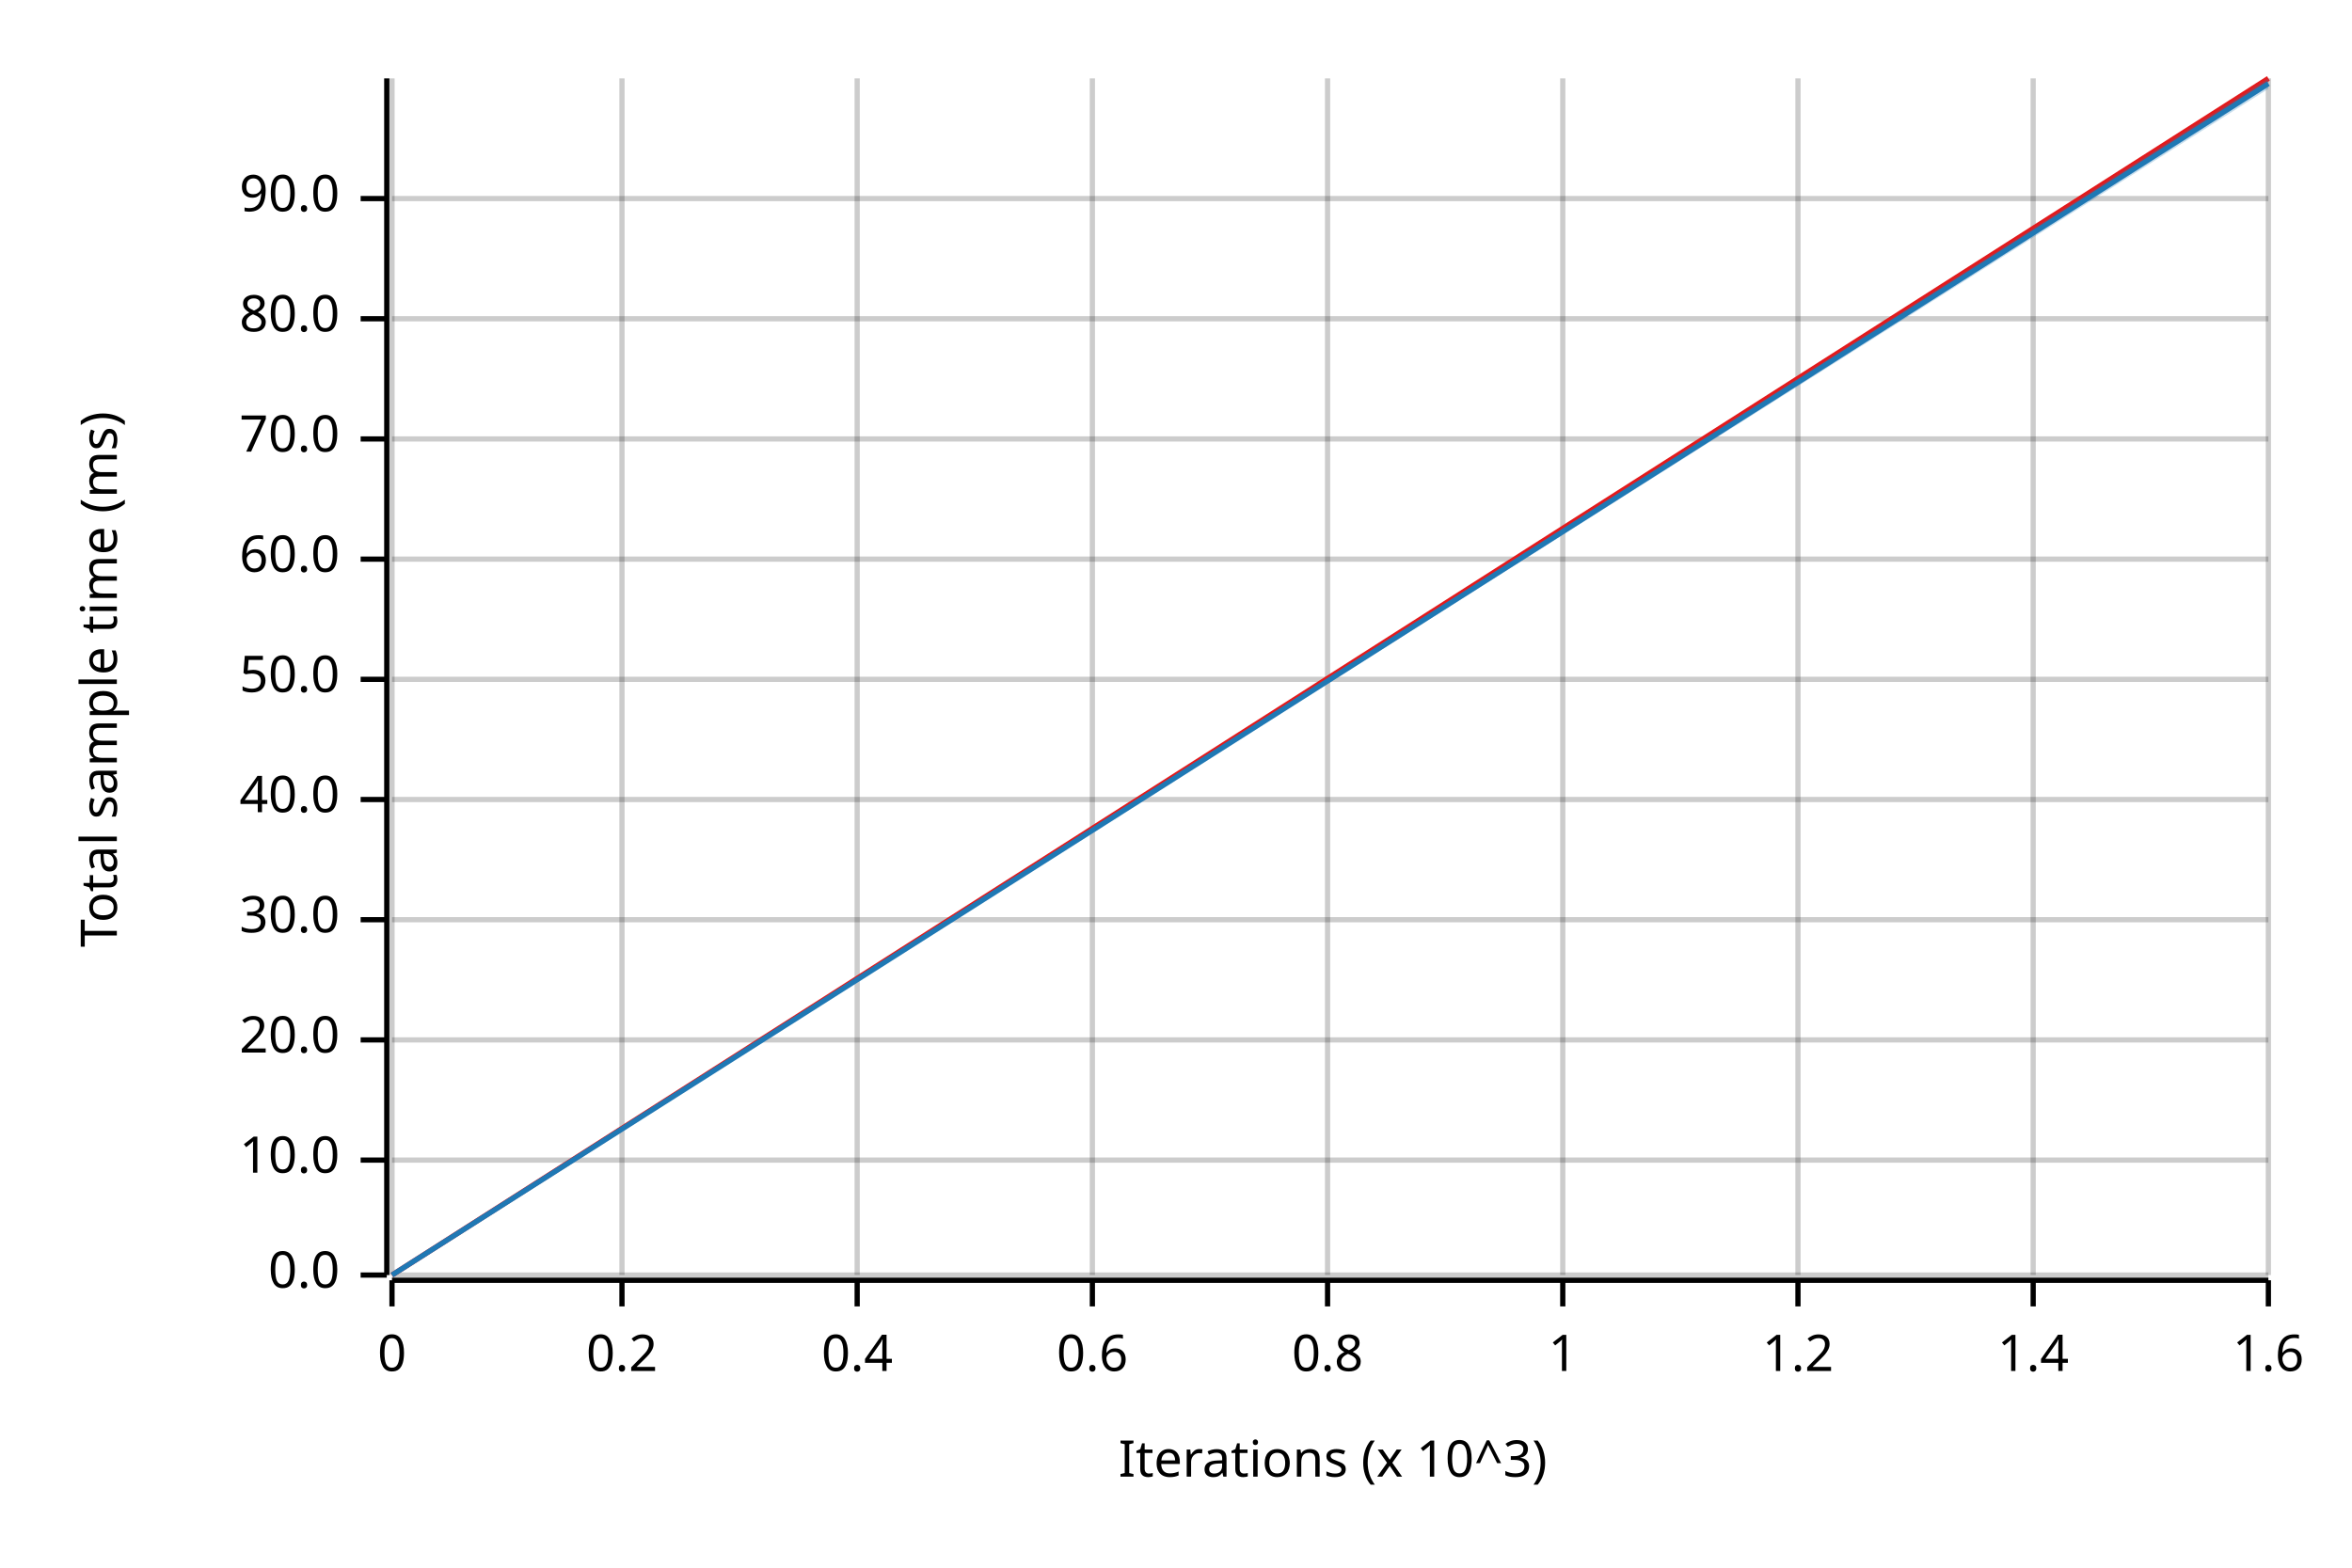
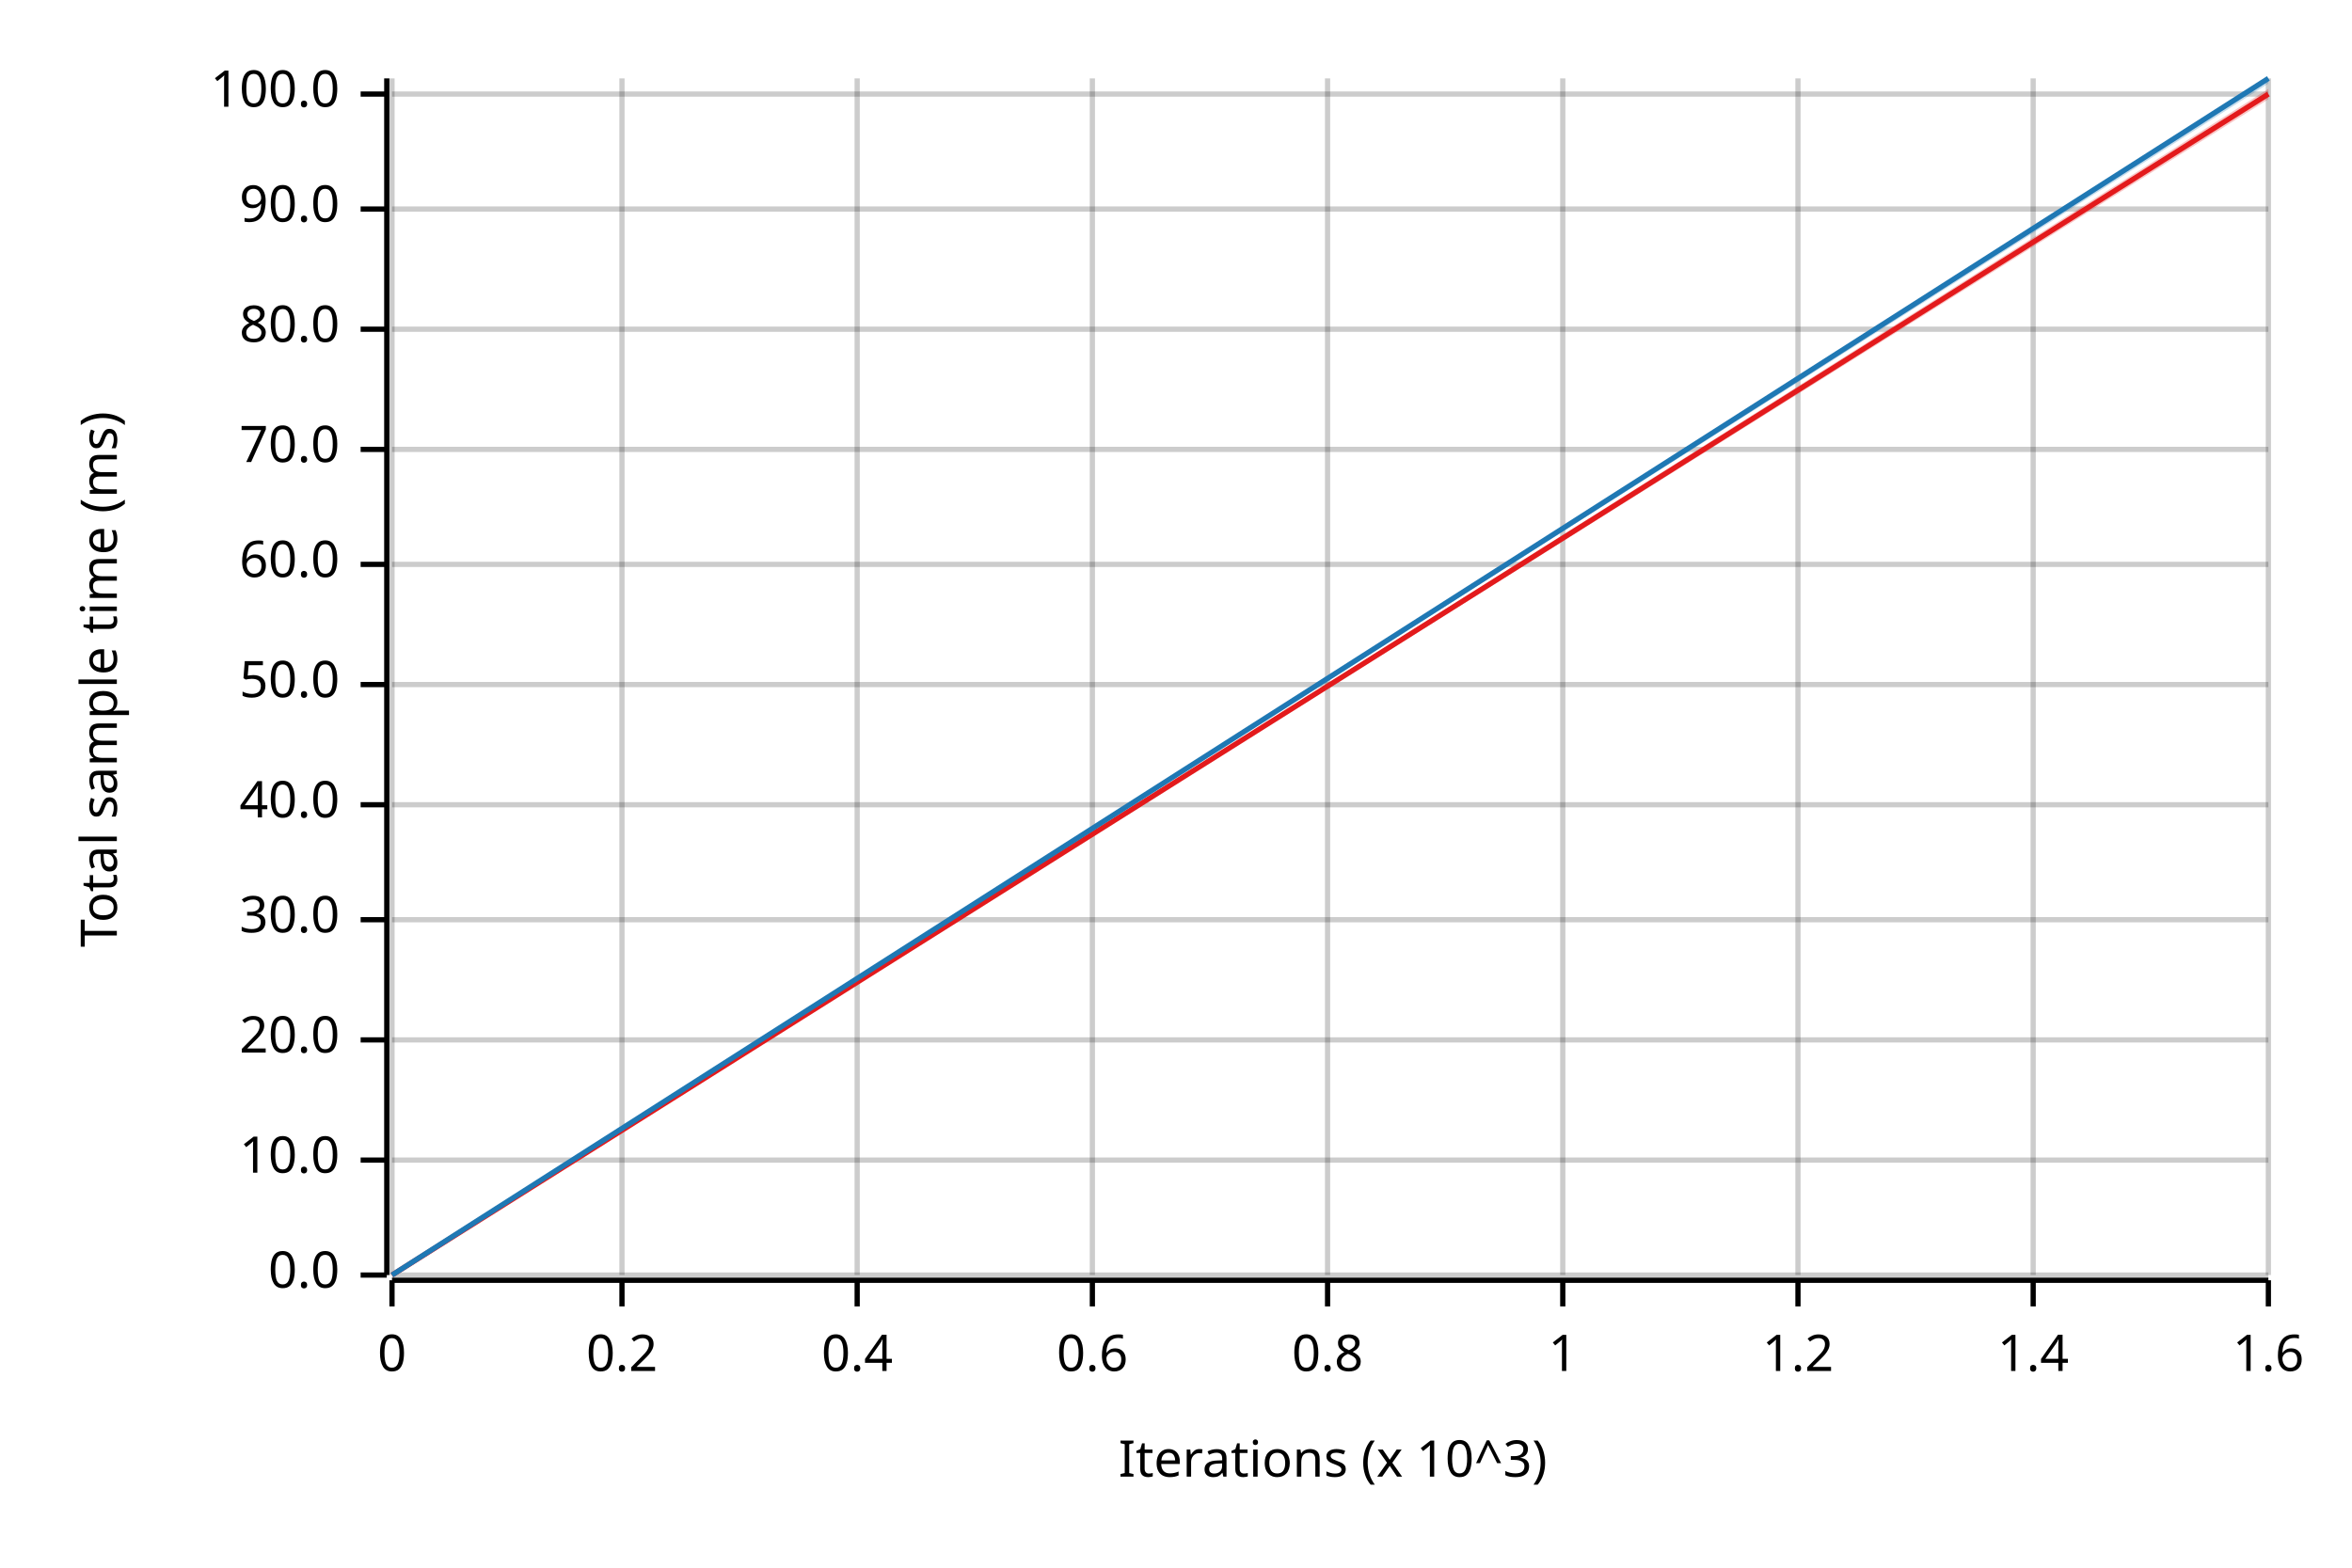
<svg xmlns="http://www.w3.org/2000/svg" width="450" height="300" viewBox="0 0 450 300">
  <text x="15" y="130" dy="0.76em" text-anchor="middle" font-family="sans-serif" font-size="9.677" opacity="1" fill="#000000" transform="rotate(270, 15, 130)">
Total sample time (ms)
</text>
  <text x="255" y="285" dy="-0.5ex" text-anchor="middle" font-family="sans-serif" font-size="9.677" opacity="1" fill="#000000">
Iterations (x 10^3)
</text>
  <line opacity="0.2" stroke="#000000" stroke-width="1" x1="75" y1="244" x2="75" y2="15" />
  <line opacity="0.2" stroke="#000000" stroke-width="1" x1="119" y1="244" x2="119" y2="15" />
  <line opacity="0.2" stroke="#000000" stroke-width="1" x1="164" y1="244" x2="164" y2="15" />
  <line opacity="0.2" stroke="#000000" stroke-width="1" x1="209" y1="244" x2="209" y2="15" />
  <line opacity="0.2" stroke="#000000" stroke-width="1" x1="254" y1="244" x2="254" y2="15" />
  <line opacity="0.2" stroke="#000000" stroke-width="1" x1="299" y1="244" x2="299" y2="15" />
  <line opacity="0.2" stroke="#000000" stroke-width="1" x1="344" y1="244" x2="344" y2="15" />
  <line opacity="0.2" stroke="#000000" stroke-width="1" x1="389" y1="244" x2="389" y2="15" />
  <line opacity="0.2" stroke="#000000" stroke-width="1" x1="434" y1="244" x2="434" y2="15" />
  <line opacity="0.2" stroke="#000000" stroke-width="1" x1="75" y1="244" x2="434" y2="244" />
  <line opacity="0.2" stroke="#000000" stroke-width="1" x1="75" y1="222" x2="434" y2="222" />
  <line opacity="0.2" stroke="#000000" stroke-width="1" x1="75" y1="199" x2="434" y2="199" />
  <line opacity="0.2" stroke="#000000" stroke-width="1" x1="75" y1="176" x2="434" y2="176" />
-   <line opacity="0.2" stroke="#000000" stroke-width="1" x1="75" y1="153" x2="434" y2="153" />
-   <line opacity="0.2" stroke="#000000" stroke-width="1" x1="75" y1="130" x2="434" y2="130" />
-   <line opacity="0.2" stroke="#000000" stroke-width="1" x1="75" y1="107" x2="434" y2="107" />
-   <line opacity="0.2" stroke="#000000" stroke-width="1" x1="75" y1="84" x2="434" y2="84" />
-   <line opacity="0.2" stroke="#000000" stroke-width="1" x1="75" y1="61" x2="434" y2="61" />
-   <line opacity="0.2" stroke="#000000" stroke-width="1" x1="75" y1="38" x2="434" y2="38" />
+   <line opacity="0.2" stroke="#000000" stroke-width="1" x1="75" y1="154" x2="434" y2="154" />
+   <line opacity="0.2" stroke="#000000" stroke-width="1" x1="75" y1="131" x2="434" y2="131" />
+   <line opacity="0.2" stroke="#000000" stroke-width="1" x1="75" y1="108" x2="434" y2="108" />
+   <line opacity="0.2" stroke="#000000" stroke-width="1" x1="75" y1="86" x2="434" y2="86" />
+   <line opacity="0.2" stroke="#000000" stroke-width="1" x1="75" y1="63" x2="434" y2="63" />
+   <line opacity="0.2" stroke="#000000" stroke-width="1" x1="75" y1="40" x2="434" y2="40" />
+   <line opacity="0.2" stroke="#000000" stroke-width="1" x1="75" y1="18" x2="434" y2="18" />
  <polyline fill="none" opacity="1" stroke="#000000" stroke-width="1" points="74,15 74,244 " />
  <text x="65" y="244" dy="0.5ex" text-anchor="end" font-family="sans-serif" font-size="9.677" opacity="1" fill="#000000">
0.0
</text>
  <polyline fill="none" opacity="1" stroke="#000000" stroke-width="1" points="69,244 74,244 " />
  <text x="65" y="222" dy="0.5ex" text-anchor="end" font-family="sans-serif" font-size="9.677" opacity="1" fill="#000000">
10.0
</text>
  <polyline fill="none" opacity="1" stroke="#000000" stroke-width="1" points="69,222 74,222 " />
  <text x="65" y="199" dy="0.5ex" text-anchor="end" font-family="sans-serif" font-size="9.677" opacity="1" fill="#000000">
20.0
</text>
  <polyline fill="none" opacity="1" stroke="#000000" stroke-width="1" points="69,199 74,199 " />
  <text x="65" y="176" dy="0.5ex" text-anchor="end" font-family="sans-serif" font-size="9.677" opacity="1" fill="#000000">
30.0
</text>
  <polyline fill="none" opacity="1" stroke="#000000" stroke-width="1" points="69,176 74,176 " />
-   <text x="65" y="153" dy="0.5ex" text-anchor="end" font-family="sans-serif" font-size="9.677" opacity="1" fill="#000000">
+   <text x="65" y="154" dy="0.5ex" text-anchor="end" font-family="sans-serif" font-size="9.677" opacity="1" fill="#000000">
40.0
</text>
-   <polyline fill="none" opacity="1" stroke="#000000" stroke-width="1" points="69,153 74,153 " />
-   <text x="65" y="130" dy="0.5ex" text-anchor="end" font-family="sans-serif" font-size="9.677" opacity="1" fill="#000000">
+   <polyline fill="none" opacity="1" stroke="#000000" stroke-width="1" points="69,154 74,154 " />
+   <text x="65" y="131" dy="0.5ex" text-anchor="end" font-family="sans-serif" font-size="9.677" opacity="1" fill="#000000">
50.0
</text>
-   <polyline fill="none" opacity="1" stroke="#000000" stroke-width="1" points="69,130 74,130 " />
-   <text x="65" y="107" dy="0.5ex" text-anchor="end" font-family="sans-serif" font-size="9.677" opacity="1" fill="#000000">
+   <polyline fill="none" opacity="1" stroke="#000000" stroke-width="1" points="69,131 74,131 " />
+   <text x="65" y="108" dy="0.5ex" text-anchor="end" font-family="sans-serif" font-size="9.677" opacity="1" fill="#000000">
60.0
</text>
-   <polyline fill="none" opacity="1" stroke="#000000" stroke-width="1" points="69,107 74,107 " />
-   <text x="65" y="84" dy="0.5ex" text-anchor="end" font-family="sans-serif" font-size="9.677" opacity="1" fill="#000000">
+   <polyline fill="none" opacity="1" stroke="#000000" stroke-width="1" points="69,108 74,108 " />
+   <text x="65" y="86" dy="0.5ex" text-anchor="end" font-family="sans-serif" font-size="9.677" opacity="1" fill="#000000">
70.0
</text>
-   <polyline fill="none" opacity="1" stroke="#000000" stroke-width="1" points="69,84 74,84 " />
-   <text x="65" y="61" dy="0.5ex" text-anchor="end" font-family="sans-serif" font-size="9.677" opacity="1" fill="#000000">
+   <polyline fill="none" opacity="1" stroke="#000000" stroke-width="1" points="69,86 74,86 " />
+   <text x="65" y="63" dy="0.5ex" text-anchor="end" font-family="sans-serif" font-size="9.677" opacity="1" fill="#000000">
80.0
</text>
-   <polyline fill="none" opacity="1" stroke="#000000" stroke-width="1" points="69,61 74,61 " />
-   <text x="65" y="38" dy="0.5ex" text-anchor="end" font-family="sans-serif" font-size="9.677" opacity="1" fill="#000000">
+   <polyline fill="none" opacity="1" stroke="#000000" stroke-width="1" points="69,63 74,63 " />
+   <text x="65" y="40" dy="0.5ex" text-anchor="end" font-family="sans-serif" font-size="9.677" opacity="1" fill="#000000">
90.0
</text>
-   <polyline fill="none" opacity="1" stroke="#000000" stroke-width="1" points="69,38 74,38 " />
+   <polyline fill="none" opacity="1" stroke="#000000" stroke-width="1" points="69,40 74,40 " />
+   <text x="65" y="18" dy="0.5ex" text-anchor="end" font-family="sans-serif" font-size="9.677" opacity="1" fill="#000000">
+ 100.0
+ </text>
+   <polyline fill="none" opacity="1" stroke="#000000" stroke-width="1" points="69,18 74,18 " />
  <polyline fill="none" opacity="1" stroke="#000000" stroke-width="1" points="75,245 434,245 " />
  <text x="75" y="255" dy="0.76em" text-anchor="middle" font-family="sans-serif" font-size="9.677" opacity="1" fill="#000000">
0
</text>
  <polyline fill="none" opacity="1" stroke="#000000" stroke-width="1" points="75,245 75,250 " />
  <text x="119" y="255" dy="0.76em" text-anchor="middle" font-family="sans-serif" font-size="9.677" opacity="1" fill="#000000">
0.2
</text>
  <polyline fill="none" opacity="1" stroke="#000000" stroke-width="1" points="119,245 119,250 " />
  <text x="164" y="255" dy="0.76em" text-anchor="middle" font-family="sans-serif" font-size="9.677" opacity="1" fill="#000000">
0.4
</text>
  <polyline fill="none" opacity="1" stroke="#000000" stroke-width="1" points="164,245 164,250 " />
  <text x="209" y="255" dy="0.76em" text-anchor="middle" font-family="sans-serif" font-size="9.677" opacity="1" fill="#000000">
0.6
</text>
  <polyline fill="none" opacity="1" stroke="#000000" stroke-width="1" points="209,245 209,250 " />
  <text x="254" y="255" dy="0.76em" text-anchor="middle" font-family="sans-serif" font-size="9.677" opacity="1" fill="#000000">
0.8
</text>
  <polyline fill="none" opacity="1" stroke="#000000" stroke-width="1" points="254,245 254,250 " />
  <text x="299" y="255" dy="0.76em" text-anchor="middle" font-family="sans-serif" font-size="9.677" opacity="1" fill="#000000">
1
</text>
  <polyline fill="none" opacity="1" stroke="#000000" stroke-width="1" points="299,245 299,250 " />
  <text x="344" y="255" dy="0.76em" text-anchor="middle" font-family="sans-serif" font-size="9.677" opacity="1" fill="#000000">
1.2
</text>
  <polyline fill="none" opacity="1" stroke="#000000" stroke-width="1" points="344,245 344,250 " />
  <text x="389" y="255" dy="0.76em" text-anchor="middle" font-family="sans-serif" font-size="9.677" opacity="1" fill="#000000">
1.4
</text>
  <polyline fill="none" opacity="1" stroke="#000000" stroke-width="1" points="389,245 389,250 " />
  <text x="434" y="255" dy="0.76em" text-anchor="middle" font-family="sans-serif" font-size="9.677" opacity="1" fill="#000000">
1.6
</text>
  <polyline fill="none" opacity="1" stroke="#000000" stroke-width="1" points="434,245 434,250 " />
-   <polyline fill="none" opacity="1" stroke="#E31A1C" stroke-width="1" points="75,244 434,15 " />
-   <polygon opacity="0.25" fill="#E31A1C" points="75,244 434,16 434,15 " />
-   <polyline fill="none" opacity="1" stroke="#1F78B4" stroke-width="1" points="75,244 434,16 " />
-   <polygon opacity="0.25" fill="#1F78B4" points="75,244 434,17 434,15 " />
+   <polyline fill="none" opacity="1" stroke="#E31A1C" stroke-width="1" points="75,244 434,18 " />
+   <polygon opacity="0.25" fill="#E31A1C" points="75,244 434,19 434,17 " />
+   <polyline fill="none" opacity="1" stroke="#1F78B4" stroke-width="1" points="75,244 434,15 " />
+   <polygon opacity="0.25" fill="#1F78B4" points="75,244 434,16 434,15 " />
</svg>
